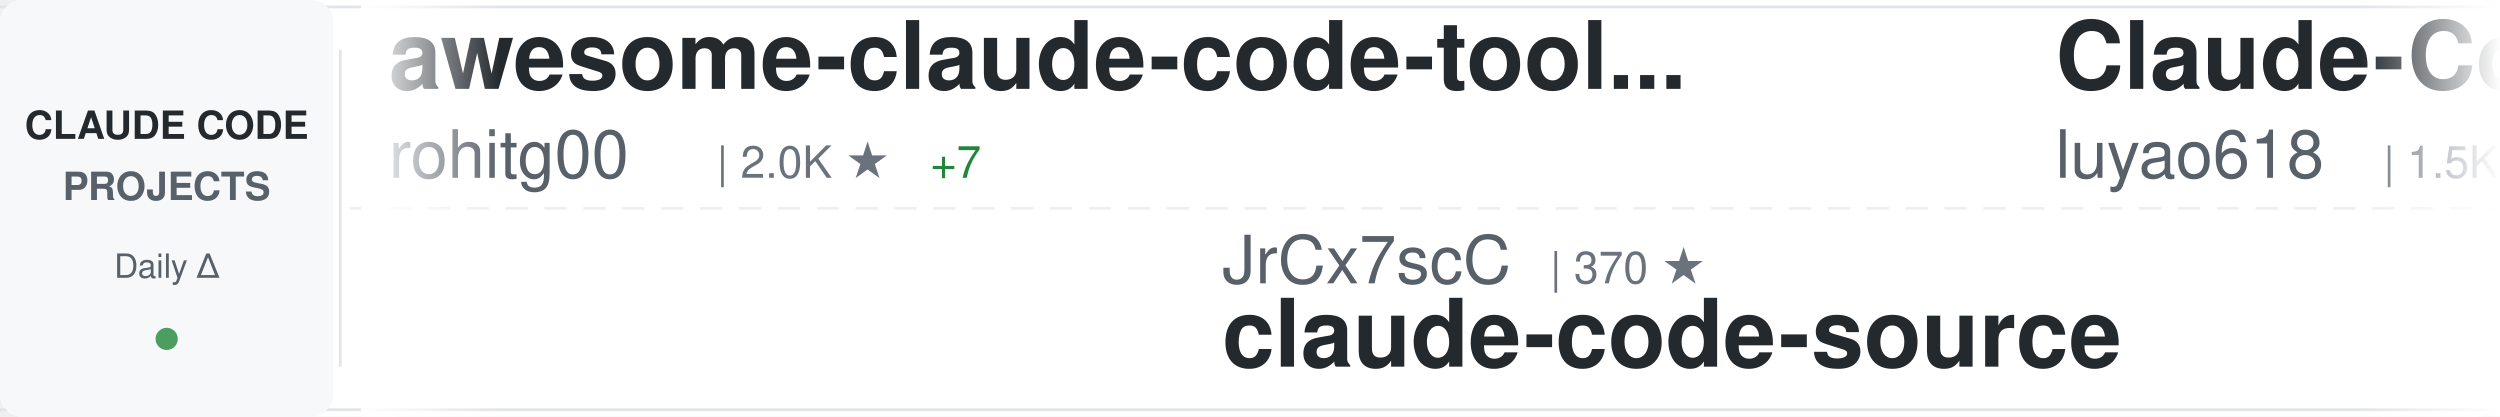
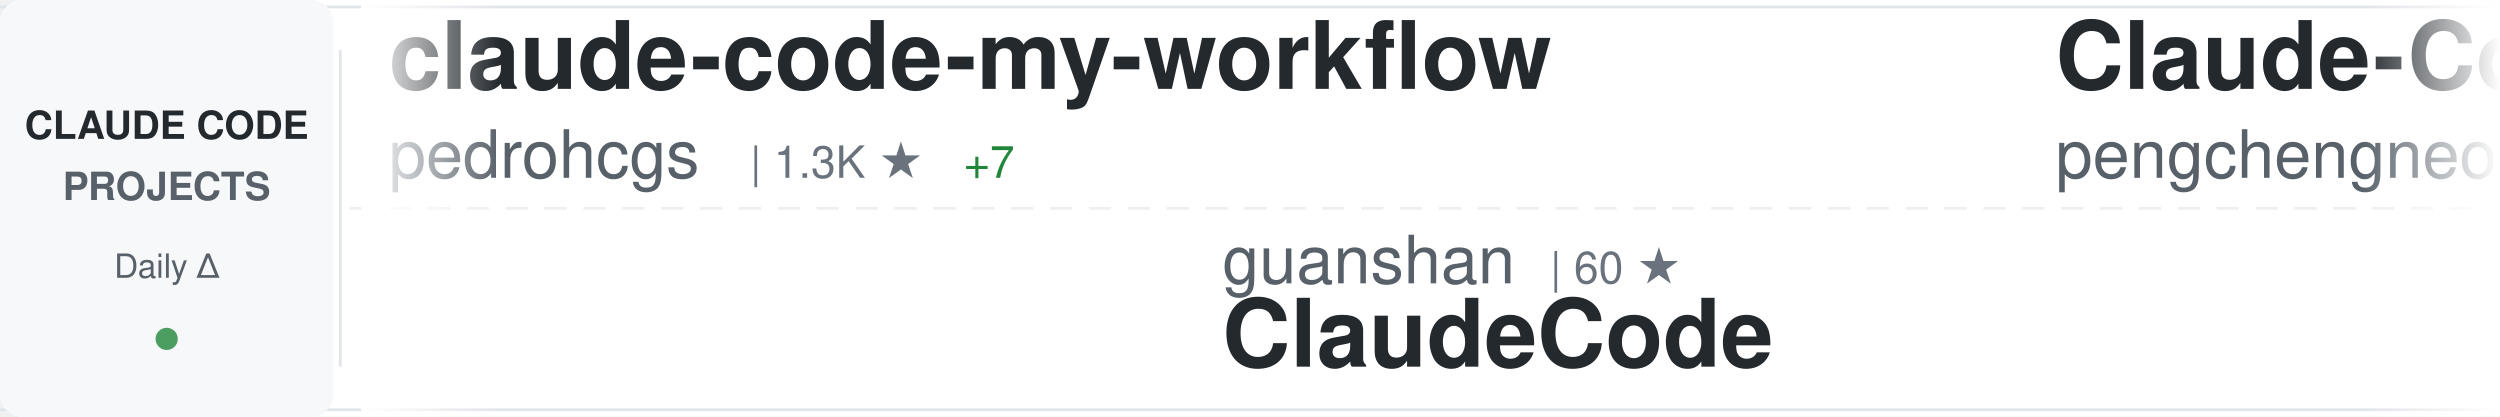
<svg xmlns="http://www.w3.org/2000/svg" width="900" height="150">
  <defs>
    <linearGradient id="awesomeLeftFade" x1="0%" y1="0%" x2="100%" y2="0%">
      <stop offset="0%" style="stop-color:#ffffff;stop-opacity:1" />
      <stop offset="100%" style="stop-color:#ffffff;stop-opacity:0" />
    </linearGradient>
    <linearGradient id="awesomeRightFade" x1="0%" y1="0%" x2="100%" y2="0%">
      <stop offset="0%" style="stop-color:#ffffff;stop-opacity:0" />
      <stop offset="100%" style="stop-color:#ffffff;stop-opacity:1" />
    </linearGradient>
  </defs>
  <rect width="900" height="150" fill="#ffffff" rx="8" />
  <rect x="0" y="2" width="900" height="1" fill="#e1e4e8" />
  <rect x="0" y="147" width="900" height="1" fill="#e1e4e8" />
  <line x1="0" y1="75" x2="900" y2="75" stroke="#e1e4e8" stroke-width="1" stroke-dasharray="8 6" opacity="0.6" />
  <rect x="0" y="0" width="120" height="150" fill="#f6f8fa" rx="8" />
  <text x="60" y="50" font-family="-apple-system, BlinkMacSystemFont, 'Segoe UI', Helvetica, Arial, sans-serif" font-size="14" font-weight="600" fill="#24292e" text-anchor="middle">CLAUDE CODE</text>
  <text x="60" y="72" font-family="-apple-system, BlinkMacSystemFont, 'Segoe UI', Helvetica, Arial, sans-serif" font-size="14" font-weight="600" fill="#586069" text-anchor="middle">PROJECTS</text>
  <text x="60" y="100" font-family="-apple-system, BlinkMacSystemFont, 'Segoe UI', Helvetica, Arial, sans-serif" font-size="12" font-weight="500" fill="#586069" text-anchor="middle">Daily Δ</text>
  <circle cx="60" cy="122" r="4" fill="#22863a" opacity="0.8" />
  <rect x="122" y="18" width="1" height="114" fill="#e1e4e8" />
  <clipPath id="awesomeTickerClip">
    <rect x="130" y="0" width="770" height="150" />
  </clipPath>
  <g clip-path="url(#awesomeTickerClip)">
    <g id="awesomeTickerItems">
      <animateTransform attributeName="transform" attributeType="XML" type="translate" from="0 0" to="-3000 0" dur="54s" repeatCount="indefinite" />
      <g transform="translate(0, 0)">
-         <text x="140" y="32" font-family="-apple-system, BlinkMacSystemFont, 'Segoe UI', Helvetica, Arial, sans-serif" font-size="34" font-weight="600" fill="#24292e">awesome-claude-code-tool...</text>
-         <text x="140" y="64" font-family="-apple-system, BlinkMacSystemFont, 'Segoe UI', Helvetica, Arial, sans-serif" font-size="24" font-weight="400" fill="#586069">rohitg00</text>
-         <text x="258" y="64" font-family="-apple-system, BlinkMacSystemFont, 'Segoe UI', Helvetica, Arial, sans-serif" font-size="16" font-weight="500" fill="#6a737d">| 2.0K ★</text>
-         <text x="335" y="64" font-family="-apple-system, BlinkMacSystemFont, 'Segoe UI', Helvetica, Arial, sans-serif" font-size="16" font-weight="500" fill="#22863a"> +7</text>
+         <text x="140" y="32" font-family="-apple-system, BlinkMacSystemFont, 'Segoe UI', Helvetica, Arial, sans-serif" font-size="34" font-weight="600" fill="#24292e">claude-code-my-workflow</text>
+         <text x="140" y="64" font-family="-apple-system, BlinkMacSystemFont, 'Segoe UI', Helvetica, Arial, sans-serif" font-size="24" font-weight="400" fill="#586069">pedrohcgs</text>
+         <text x="270" y="64" font-family="-apple-system, BlinkMacSystemFont, 'Segoe UI', Helvetica, Arial, sans-serif" font-size="16" font-weight="500" fill="#6a737d">| 1.3K ★</text>
+         <text x="347" y="64" font-family="-apple-system, BlinkMacSystemFont, 'Segoe UI', Helvetica, Arial, sans-serif" font-size="16" font-weight="500" fill="#22863a"> +7</text>
      </g>
      <g transform="translate(300, 0)">
-         <text x="140" y="102" font-family="-apple-system, BlinkMacSystemFont, 'Segoe UI', Helvetica, Arial, sans-serif" font-size="24" font-weight="400" fill="#586069">JrCx7scC</text>
-         <text x="258" y="102" font-family="-apple-system, BlinkMacSystemFont, 'Segoe UI', Helvetica, Arial, sans-serif" font-size="16" font-weight="500" fill="#6a737d">| 370 ★</text>
-         <text x="140" y="132" font-family="-apple-system, BlinkMacSystemFont, 'Segoe UI', Helvetica, Arial, sans-serif" font-size="34" font-weight="600" fill="#24292e">claude-code-source</text>
+         <text x="140" y="102" font-family="-apple-system, BlinkMacSystemFont, 'Segoe UI', Helvetica, Arial, sans-serif" font-size="24" font-weight="400" fill="#586069">guanshan</text>
+         <text x="258" y="102" font-family="-apple-system, BlinkMacSystemFont, 'Segoe UI', Helvetica, Arial, sans-serif" font-size="16" font-weight="500" fill="#6a737d">| 60 ★</text>
+         <text x="140" y="132" font-family="-apple-system, BlinkMacSystemFont, 'Segoe UI', Helvetica, Arial, sans-serif" font-size="34" font-weight="600" fill="#24292e">ClaudeCode</text>
      </g>
      <g transform="translate(600, 0)">
-         <text x="140" y="32" font-family="-apple-system, BlinkMacSystemFont, 'Segoe UI', Helvetica, Arial, sans-serif" font-size="34" font-weight="600" fill="#24292e">Claude-Code-Source-Study</text>
-         <text x="140" y="64" font-family="-apple-system, BlinkMacSystemFont, 'Segoe UI', Helvetica, Arial, sans-serif" font-size="24" font-weight="400" fill="#586069">luyao618</text>
-         <text x="258" y="64" font-family="-apple-system, BlinkMacSystemFont, 'Segoe UI', Helvetica, Arial, sans-serif" font-size="16" font-weight="500" fill="#6a737d">| 1.5K ★</text>
-         <text x="335" y="64" font-family="-apple-system, BlinkMacSystemFont, 'Segoe UI', Helvetica, Arial, sans-serif" font-size="16" font-weight="500" fill="#22863a"> +5</text>
+         <text x="140" y="32" font-family="-apple-system, BlinkMacSystemFont, 'Segoe UI', Helvetica, Arial, sans-serif" font-size="34" font-weight="600" fill="#24292e">Claude-Code</text>
+         <text x="140" y="64" font-family="-apple-system, BlinkMacSystemFont, 'Segoe UI', Helvetica, Arial, sans-serif" font-size="24" font-weight="400" fill="#586069">pengchengneo</text>
+         <text x="306" y="64" font-family="-apple-system, BlinkMacSystemFont, 'Segoe UI', Helvetica, Arial, sans-serif" font-size="16" font-weight="500" fill="#6a737d">| 1.5K ★</text>
+         <text x="383" y="64" font-family="-apple-system, BlinkMacSystemFont, 'Segoe UI', Helvetica, Arial, sans-serif" font-size="16" font-weight="500" fill="#22863a"> +8</text>
      </g>
      <g transform="translate(900, 0)">
-         <text x="140" y="102" font-family="-apple-system, BlinkMacSystemFont, 'Segoe UI', Helvetica, Arial, sans-serif" font-size="24" font-weight="400" fill="#586069">alejandrobalderas</text>
-         <text x="366" y="102" font-family="-apple-system, BlinkMacSystemFont, 'Segoe UI', Helvetica, Arial, sans-serif" font-size="16" font-weight="500" fill="#6a737d">| 2.2K ★</text>
-         <text x="443" y="102" font-family="-apple-system, BlinkMacSystemFont, 'Segoe UI', Helvetica, Arial, sans-serif" font-size="16" font-weight="500" fill="#22863a"> +3</text>
-         <text x="140" y="132" font-family="-apple-system, BlinkMacSystemFont, 'Segoe UI', Helvetica, Arial, sans-serif" font-size="34" font-weight="600" fill="#24292e">claude-code-from-source</text>
+         <text x="140" y="102" font-family="-apple-system, BlinkMacSystemFont, 'Segoe UI', Helvetica, Arial, sans-serif" font-size="24" font-weight="400" fill="#586069">AICoderTudou</text>
+         <text x="306" y="102" font-family="-apple-system, BlinkMacSystemFont, 'Segoe UI', Helvetica, Arial, sans-serif" font-size="16" font-weight="500" fill="#6a737d">| 500 ★</text>
+         <text x="140" y="132" font-family="-apple-system, BlinkMacSystemFont, 'Segoe UI', Helvetica, Arial, sans-serif" font-size="34" font-weight="600" fill="#24292e">claude-code-tudou</text>
      </g>
      <g transform="translate(1200, 0)">
-         <text x="140" y="32" font-family="-apple-system, BlinkMacSystemFont, 'Segoe UI', Helvetica, Arial, sans-serif" font-size="34" font-weight="600" fill="#24292e">oh-my-claudecode</text>
-         <text x="140" y="64" font-family="-apple-system, BlinkMacSystemFont, 'Segoe UI', Helvetica, Arial, sans-serif" font-size="24" font-weight="400" fill="#586069">Yeachan-Heo</text>
-         <text x="294" y="64" font-family="-apple-system, BlinkMacSystemFont, 'Segoe UI', Helvetica, Arial, sans-serif" font-size="16" font-weight="500" fill="#6a737d">| 36.2K ★</text>
-         <text x="380" y="64" font-family="-apple-system, BlinkMacSystemFont, 'Segoe UI', Helvetica, Arial, sans-serif" font-size="16" font-weight="500" fill="#22863a"> +79</text>
+         <text x="140" y="32" font-family="-apple-system, BlinkMacSystemFont, 'Segoe UI', Helvetica, Arial, sans-serif" font-size="34" font-weight="600" fill="#24292e">antigravity-awesome-skil...</text>
+         <text x="140" y="64" font-family="-apple-system, BlinkMacSystemFont, 'Segoe UI', Helvetica, Arial, sans-serif" font-size="24" font-weight="400" fill="#586069">sickn33</text>
+         <text x="246" y="64" font-family="-apple-system, BlinkMacSystemFont, 'Segoe UI', Helvetica, Arial, sans-serif" font-size="16" font-weight="500" fill="#6a737d">| 40.4K ★</text>
+         <text x="332" y="64" font-family="-apple-system, BlinkMacSystemFont, 'Segoe UI', Helvetica, Arial, sans-serif" font-size="16" font-weight="500" fill="#22863a"> +99</text>
      </g>
      <g transform="translate(1500, 0)">
-         <text x="140" y="102" font-family="-apple-system, BlinkMacSystemFont, 'Segoe UI', Helvetica, Arial, sans-serif" font-size="24" font-weight="400" fill="#586069">andrew-kramer-inno</text>
-         <text x="378" y="102" font-family="-apple-system, BlinkMacSystemFont, 'Segoe UI', Helvetica, Arial, sans-serif" font-size="16" font-weight="500" fill="#6a737d">| 592 ★</text>
-         <text x="140" y="132" font-family="-apple-system, BlinkMacSystemFont, 'Segoe UI', Helvetica, Arial, sans-serif" font-size="34" font-weight="600" fill="#24292e">claude-code-source-build</text>
+         <text x="140" y="102" font-family="-apple-system, BlinkMacSystemFont, 'Segoe UI', Helvetica, Arial, sans-serif" font-size="24" font-weight="400" fill="#586069">diet103</text>
+         <text x="246" y="102" font-family="-apple-system, BlinkMacSystemFont, 'Segoe UI', Helvetica, Arial, sans-serif" font-size="16" font-weight="500" fill="#6a737d">| 9.7K ★</text>
+         <text x="323" y="102" font-family="-apple-system, BlinkMacSystemFont, 'Segoe UI', Helvetica, Arial, sans-serif" font-size="16" font-weight="500" fill="#22863a"> +3</text>
+         <text x="140" y="132" font-family="-apple-system, BlinkMacSystemFont, 'Segoe UI', Helvetica, Arial, sans-serif" font-size="34" font-weight="600" fill="#24292e">claude-code-infrastructu...</text>
      </g>
      <g transform="translate(1800, 0)">
-         <text x="140" y="32" font-family="-apple-system, BlinkMacSystemFont, 'Segoe UI', Helvetica, Arial, sans-serif" font-size="34" font-weight="600" fill="#24292e">Auto-claude-code-researc...</text>
-         <text x="140" y="64" font-family="-apple-system, BlinkMacSystemFont, 'Segoe UI', Helvetica, Arial, sans-serif" font-size="24" font-weight="400" fill="#586069">wanshuiyin</text>
-         <text x="282" y="64" font-family="-apple-system, BlinkMacSystemFont, 'Segoe UI', Helvetica, Arial, sans-serif" font-size="16" font-weight="500" fill="#6a737d">| 11.9K ★</text>
-         <text x="368" y="64" font-family="-apple-system, BlinkMacSystemFont, 'Segoe UI', Helvetica, Arial, sans-serif" font-size="16" font-weight="500" fill="#22863a"> +83</text>
+         <text x="140" y="32" font-family="-apple-system, BlinkMacSystemFont, 'Segoe UI', Helvetica, Arial, sans-serif" font-size="34" font-weight="600" fill="#24292e">claude-code</text>
+         <text x="140" y="64" font-family="-apple-system, BlinkMacSystemFont, 'Segoe UI', Helvetica, Arial, sans-serif" font-size="24" font-weight="400" fill="#586069">Onewon</text>
+         <text x="234" y="64" font-family="-apple-system, BlinkMacSystemFont, 'Segoe UI', Helvetica, Arial, sans-serif" font-size="16" font-weight="500" fill="#6a737d">| 182 ★</text>
      </g>
      <g transform="translate(2100, 0)">
-         <text x="140" y="102" font-family="-apple-system, BlinkMacSystemFont, 'Segoe UI', Helvetica, Arial, sans-serif" font-size="24" font-weight="400" fill="#586069">tanbiralam</text>
-         <text x="282" y="102" font-family="-apple-system, BlinkMacSystemFont, 'Segoe UI', Helvetica, Arial, sans-serif" font-size="16" font-weight="500" fill="#6a737d">| 1.8K ★</text>
-         <text x="359" y="102" font-family="-apple-system, BlinkMacSystemFont, 'Segoe UI', Helvetica, Arial, sans-serif" font-size="16" font-weight="500" fill="#22863a"> +4</text>
-         <text x="140" y="132" font-family="-apple-system, BlinkMacSystemFont, 'Segoe UI', Helvetica, Arial, sans-serif" font-size="34" font-weight="600" fill="#24292e">claude-code</text>
+         <text x="140" y="102" font-family="-apple-system, BlinkMacSystemFont, 'Segoe UI', Helvetica, Arial, sans-serif" font-size="24" font-weight="400" fill="#586069">OneRedOak</text>
+         <text x="270" y="102" font-family="-apple-system, BlinkMacSystemFont, 'Segoe UI', Helvetica, Arial, sans-serif" font-size="16" font-weight="500" fill="#6a737d">| 3.8K ★</text>
+         <text x="347" y="102" font-family="-apple-system, BlinkMacSystemFont, 'Segoe UI', Helvetica, Arial, sans-serif" font-size="16" font-weight="500" fill="#22863a"> +3</text>
+         <text x="140" y="132" font-family="-apple-system, BlinkMacSystemFont, 'Segoe UI', Helvetica, Arial, sans-serif" font-size="34" font-weight="600" fill="#24292e">claude-code-workflows</text>
      </g>
      <g transform="translate(2400, 0)">
-         <text x="140" y="32" font-family="-apple-system, BlinkMacSystemFont, 'Segoe UI', Helvetica, Arial, sans-serif" font-size="34" font-weight="600" fill="#24292e">Claude-Code-Game-Studios</text>
-         <text x="140" y="64" font-family="-apple-system, BlinkMacSystemFont, 'Segoe UI', Helvetica, Arial, sans-serif" font-size="24" font-weight="400" fill="#586069">Donchitos</text>
-         <text x="270" y="64" font-family="-apple-system, BlinkMacSystemFont, 'Segoe UI', Helvetica, Arial, sans-serif" font-size="16" font-weight="500" fill="#6a737d">| 21.4K ★</text>
-         <text x="356" y="64" font-family="-apple-system, BlinkMacSystemFont, 'Segoe UI', Helvetica, Arial, sans-serif" font-size="16" font-weight="500" fill="#22863a"> +63</text>
+         <text x="140" y="32" font-family="-apple-system, BlinkMacSystemFont, 'Segoe UI', Helvetica, Arial, sans-serif" font-size="34" font-weight="600" fill="#24292e">claude-code-prompts</text>
+         <text x="140" y="64" font-family="-apple-system, BlinkMacSystemFont, 'Segoe UI', Helvetica, Arial, sans-serif" font-size="24" font-weight="400" fill="#586069">repowise-dev</text>
+         <text x="306" y="64" font-family="-apple-system, BlinkMacSystemFont, 'Segoe UI', Helvetica, Arial, sans-serif" font-size="16" font-weight="500" fill="#6a737d">| 1.1K ★</text>
      </g>
      <g transform="translate(2700, 0)">
-         <text x="140" y="102" font-family="-apple-system, BlinkMacSystemFont, 'Segoe UI', Helvetica, Arial, sans-serif" font-size="24" font-weight="400" fill="#586069">zstmfhy</text>
-         <text x="246" y="102" font-family="-apple-system, BlinkMacSystemFont, 'Segoe UI', Helvetica, Arial, sans-serif" font-size="16" font-weight="500" fill="#6a737d">| 190 ★</text>
-         <text x="140" y="132" font-family="-apple-system, BlinkMacSystemFont, 'Segoe UI', Helvetica, Arial, sans-serif" font-size="34" font-weight="600" fill="#24292e">Claude-code</text>
+         <text x="140" y="102" font-family="-apple-system, BlinkMacSystemFont, 'Segoe UI', Helvetica, Arial, sans-serif" font-size="24" font-weight="400" fill="#586069">lintsinghua</text>
+         <text x="294" y="102" font-family="-apple-system, BlinkMacSystemFont, 'Segoe UI', Helvetica, Arial, sans-serif" font-size="16" font-weight="500" fill="#6a737d">| 3.6K ★</text>
+         <text x="371" y="102" font-family="-apple-system, BlinkMacSystemFont, 'Segoe UI', Helvetica, Arial, sans-serif" font-size="16" font-weight="500" fill="#22863a"> +10</text>
+         <text x="140" y="132" font-family="-apple-system, BlinkMacSystemFont, 'Segoe UI', Helvetica, Arial, sans-serif" font-size="34" font-weight="600" fill="#24292e">claude-code-book</text>
      </g>
      <g transform="translate(3000, 0)">
-         <text x="140" y="32" font-family="-apple-system, BlinkMacSystemFont, 'Segoe UI', Helvetica, Arial, sans-serif" font-size="34" font-weight="600" fill="#24292e">awesome-claude-code-tool...</text>
-         <text x="140" y="64" font-family="-apple-system, BlinkMacSystemFont, 'Segoe UI', Helvetica, Arial, sans-serif" font-size="24" font-weight="400" fill="#586069">rohitg00</text>
-         <text x="258" y="64" font-family="-apple-system, BlinkMacSystemFont, 'Segoe UI', Helvetica, Arial, sans-serif" font-size="16" font-weight="500" fill="#6a737d">| 2.0K ★</text>
-         <text x="335" y="64" font-family="-apple-system, BlinkMacSystemFont, 'Segoe UI', Helvetica, Arial, sans-serif" font-size="16" font-weight="500" fill="#22863a"> +7</text>
+         <text x="140" y="32" font-family="-apple-system, BlinkMacSystemFont, 'Segoe UI', Helvetica, Arial, sans-serif" font-size="34" font-weight="600" fill="#24292e">claude-code-my-workflow</text>
+         <text x="140" y="64" font-family="-apple-system, BlinkMacSystemFont, 'Segoe UI', Helvetica, Arial, sans-serif" font-size="24" font-weight="400" fill="#586069">pedrohcgs</text>
+         <text x="270" y="64" font-family="-apple-system, BlinkMacSystemFont, 'Segoe UI', Helvetica, Arial, sans-serif" font-size="16" font-weight="500" fill="#6a737d">| 1.3K ★</text>
+         <text x="347" y="64" font-family="-apple-system, BlinkMacSystemFont, 'Segoe UI', Helvetica, Arial, sans-serif" font-size="16" font-weight="500" fill="#22863a"> +7</text>
      </g>
      <g transform="translate(3300, 0)">
-         <text x="140" y="102" font-family="-apple-system, BlinkMacSystemFont, 'Segoe UI', Helvetica, Arial, sans-serif" font-size="24" font-weight="400" fill="#586069">JrCx7scC</text>
-         <text x="258" y="102" font-family="-apple-system, BlinkMacSystemFont, 'Segoe UI', Helvetica, Arial, sans-serif" font-size="16" font-weight="500" fill="#6a737d">| 370 ★</text>
-         <text x="140" y="132" font-family="-apple-system, BlinkMacSystemFont, 'Segoe UI', Helvetica, Arial, sans-serif" font-size="34" font-weight="600" fill="#24292e">claude-code-source</text>
+         <text x="140" y="102" font-family="-apple-system, BlinkMacSystemFont, 'Segoe UI', Helvetica, Arial, sans-serif" font-size="24" font-weight="400" fill="#586069">guanshan</text>
+         <text x="258" y="102" font-family="-apple-system, BlinkMacSystemFont, 'Segoe UI', Helvetica, Arial, sans-serif" font-size="16" font-weight="500" fill="#6a737d">| 60 ★</text>
+         <text x="140" y="132" font-family="-apple-system, BlinkMacSystemFont, 'Segoe UI', Helvetica, Arial, sans-serif" font-size="34" font-weight="600" fill="#24292e">ClaudeCode</text>
      </g>
      <g transform="translate(3600, 0)">
-         <text x="140" y="32" font-family="-apple-system, BlinkMacSystemFont, 'Segoe UI', Helvetica, Arial, sans-serif" font-size="34" font-weight="600" fill="#24292e">Claude-Code-Source-Study</text>
-         <text x="140" y="64" font-family="-apple-system, BlinkMacSystemFont, 'Segoe UI', Helvetica, Arial, sans-serif" font-size="24" font-weight="400" fill="#586069">luyao618</text>
-         <text x="258" y="64" font-family="-apple-system, BlinkMacSystemFont, 'Segoe UI', Helvetica, Arial, sans-serif" font-size="16" font-weight="500" fill="#6a737d">| 1.5K ★</text>
-         <text x="335" y="64" font-family="-apple-system, BlinkMacSystemFont, 'Segoe UI', Helvetica, Arial, sans-serif" font-size="16" font-weight="500" fill="#22863a"> +5</text>
+         <text x="140" y="32" font-family="-apple-system, BlinkMacSystemFont, 'Segoe UI', Helvetica, Arial, sans-serif" font-size="34" font-weight="600" fill="#24292e">Claude-Code</text>
+         <text x="140" y="64" font-family="-apple-system, BlinkMacSystemFont, 'Segoe UI', Helvetica, Arial, sans-serif" font-size="24" font-weight="400" fill="#586069">pengchengneo</text>
+         <text x="306" y="64" font-family="-apple-system, BlinkMacSystemFont, 'Segoe UI', Helvetica, Arial, sans-serif" font-size="16" font-weight="500" fill="#6a737d">| 1.5K ★</text>
+         <text x="383" y="64" font-family="-apple-system, BlinkMacSystemFont, 'Segoe UI', Helvetica, Arial, sans-serif" font-size="16" font-weight="500" fill="#22863a"> +8</text>
      </g>
      <g transform="translate(3900, 0)">
-         <text x="140" y="102" font-family="-apple-system, BlinkMacSystemFont, 'Segoe UI', Helvetica, Arial, sans-serif" font-size="24" font-weight="400" fill="#586069">alejandrobalderas</text>
-         <text x="366" y="102" font-family="-apple-system, BlinkMacSystemFont, 'Segoe UI', Helvetica, Arial, sans-serif" font-size="16" font-weight="500" fill="#6a737d">| 2.2K ★</text>
-         <text x="443" y="102" font-family="-apple-system, BlinkMacSystemFont, 'Segoe UI', Helvetica, Arial, sans-serif" font-size="16" font-weight="500" fill="#22863a"> +3</text>
-         <text x="140" y="132" font-family="-apple-system, BlinkMacSystemFont, 'Segoe UI', Helvetica, Arial, sans-serif" font-size="34" font-weight="600" fill="#24292e">claude-code-from-source</text>
+         <text x="140" y="102" font-family="-apple-system, BlinkMacSystemFont, 'Segoe UI', Helvetica, Arial, sans-serif" font-size="24" font-weight="400" fill="#586069">AICoderTudou</text>
+         <text x="306" y="102" font-family="-apple-system, BlinkMacSystemFont, 'Segoe UI', Helvetica, Arial, sans-serif" font-size="16" font-weight="500" fill="#6a737d">| 500 ★</text>
+         <text x="140" y="132" font-family="-apple-system, BlinkMacSystemFont, 'Segoe UI', Helvetica, Arial, sans-serif" font-size="34" font-weight="600" fill="#24292e">claude-code-tudou</text>
      </g>
    </g>
  </g>
  <rect x="130" y="0" width="50" height="150" fill="url(#awesomeLeftFade)" />
  <rect x="850" y="0" width="50" height="150" fill="url(#awesomeRightFade)" />
</svg>
